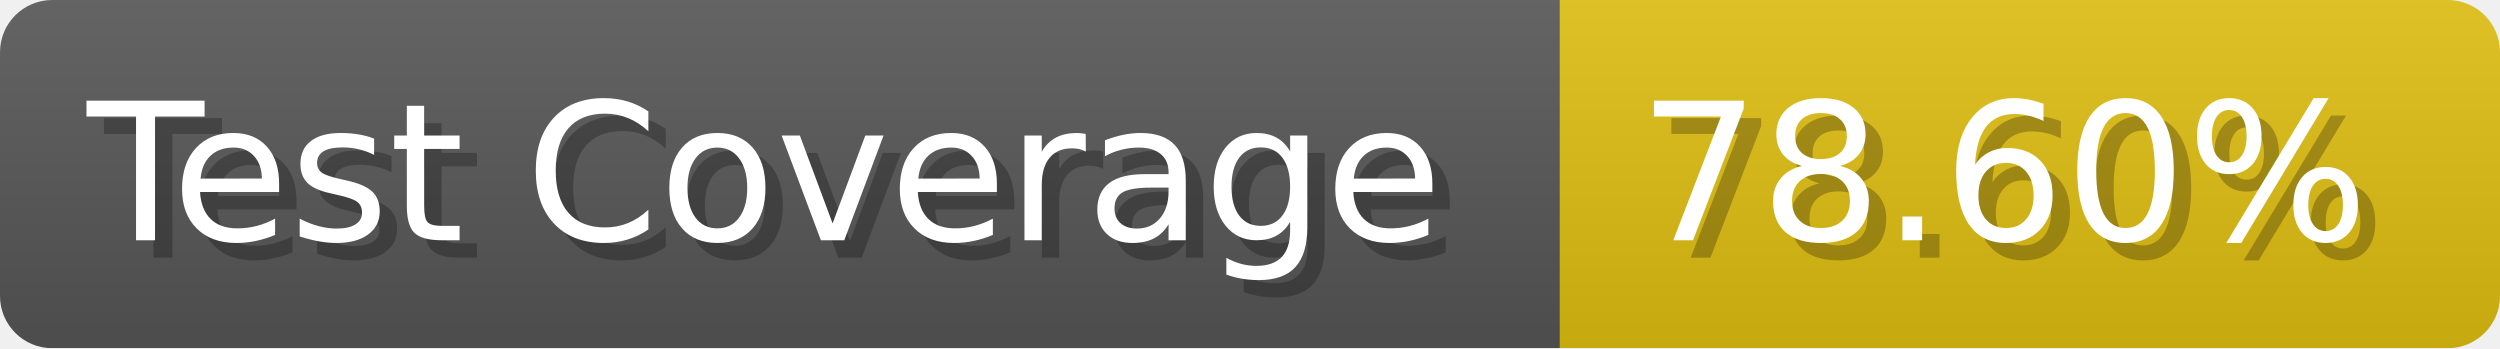
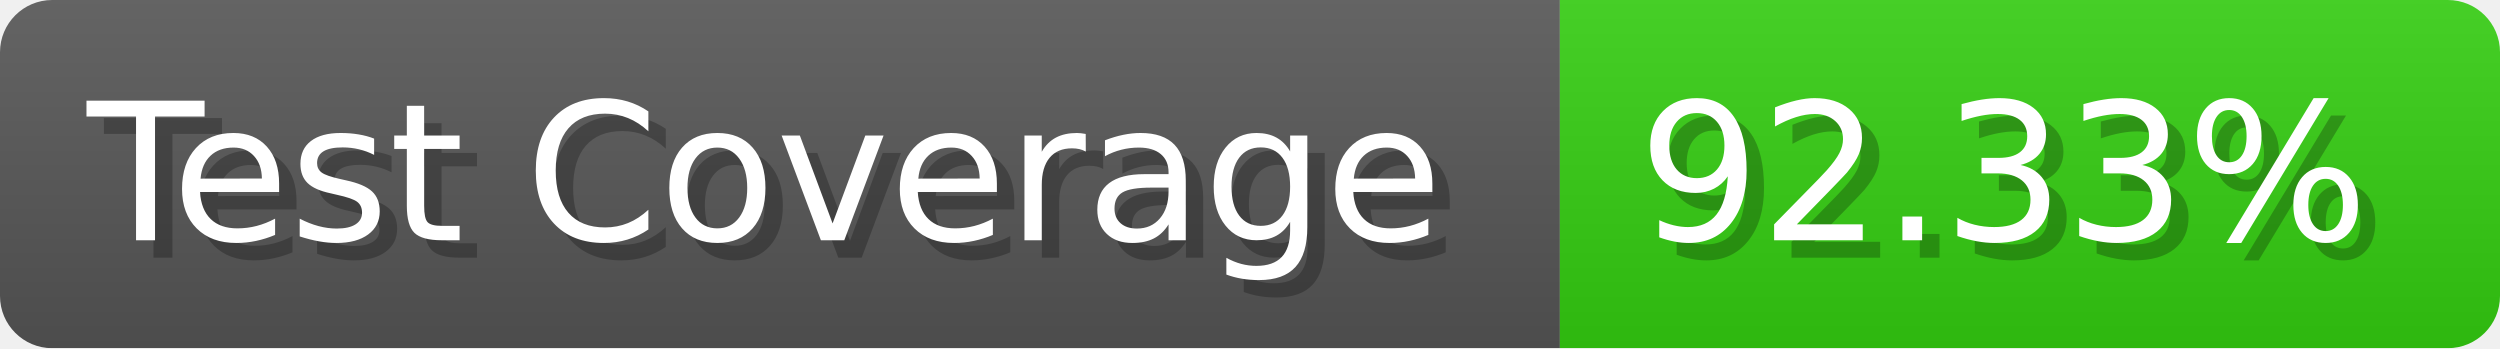
- <svg xmlns="http://www.w3.org/2000/svg" width="143.6" height="20" viewBox="0 0 1436 200" role="img" aria-label="Test Coverage: 78.60%">
+ <svg xmlns="http://www.w3.org/2000/svg" width="143.6" height="20" viewBox="0 0 1436 200" role="img" aria-label="Test Coverage: 92.33%">
  <linearGradient id="a" x2="0" y2="100%">
    <stop offset="0" stop-opacity=".1" stop-color="#EEE" />
    <stop offset="1" stop-opacity=".1" />
  </linearGradient>
  <mask id="m">
    <rect width="1436" height="200" rx="30" fill="#FFF" />
  </mask>
  <g mask="url(#m)">
    <rect width="896" height="200" fill="#555" />
-     <rect width="540" height="200" fill="#DB1" x="896" />
+     <rect width="540" height="200" fill="#3C1" x="896" />
    <rect width="1436" height="200" fill="url(#a)" />
  </g>
  <g aria-hidden="true" fill="#fff" text-anchor="start" font-family="Verdana,DejaVu Sans,sans-serif" font-size="110">
    <text x="60" y="148" textLength="796" fill="#000" opacity="0.25">Test Coverage</text>
    <text x="50" y="138" textLength="796">Test Coverage</text>
-     <text x="951" y="148" textLength="440" fill="#000" opacity="0.25">78.60%</text>
-     <text x="941" y="138" textLength="440">78.60%</text>
+     <text x="951" y="148" textLength="440" fill="#000" opacity="0.25">92.33%</text>
+     <text x="941" y="138" textLength="440">92.33%</text>
  </g>
</svg>
